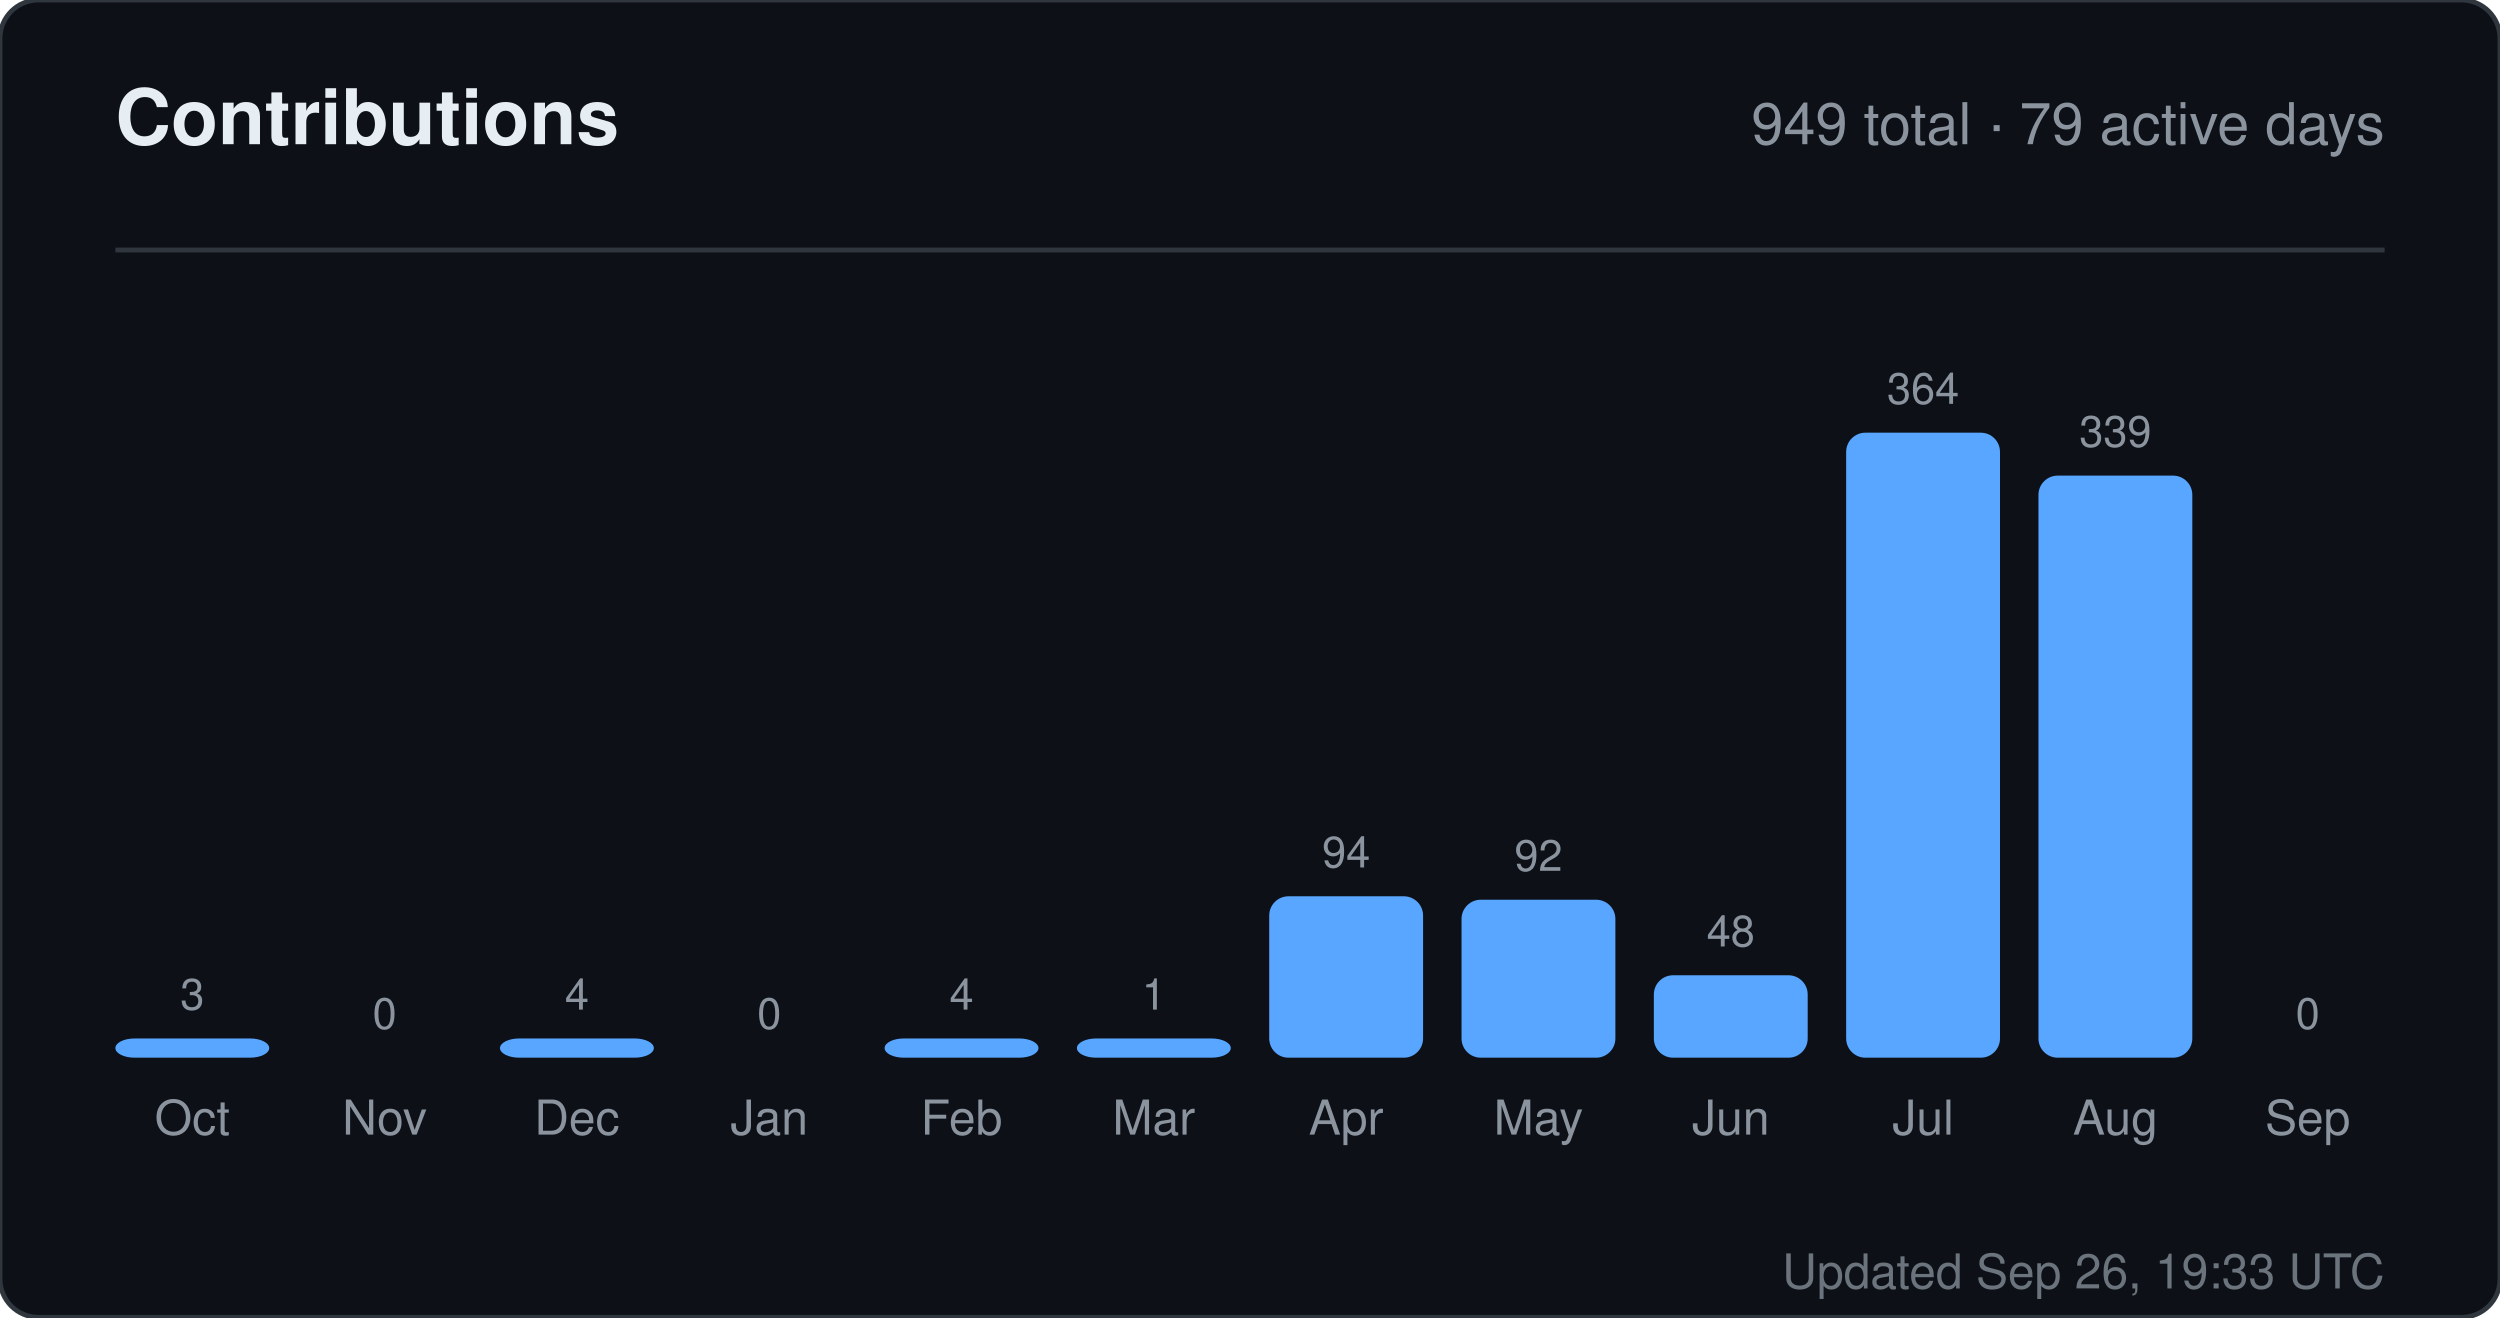
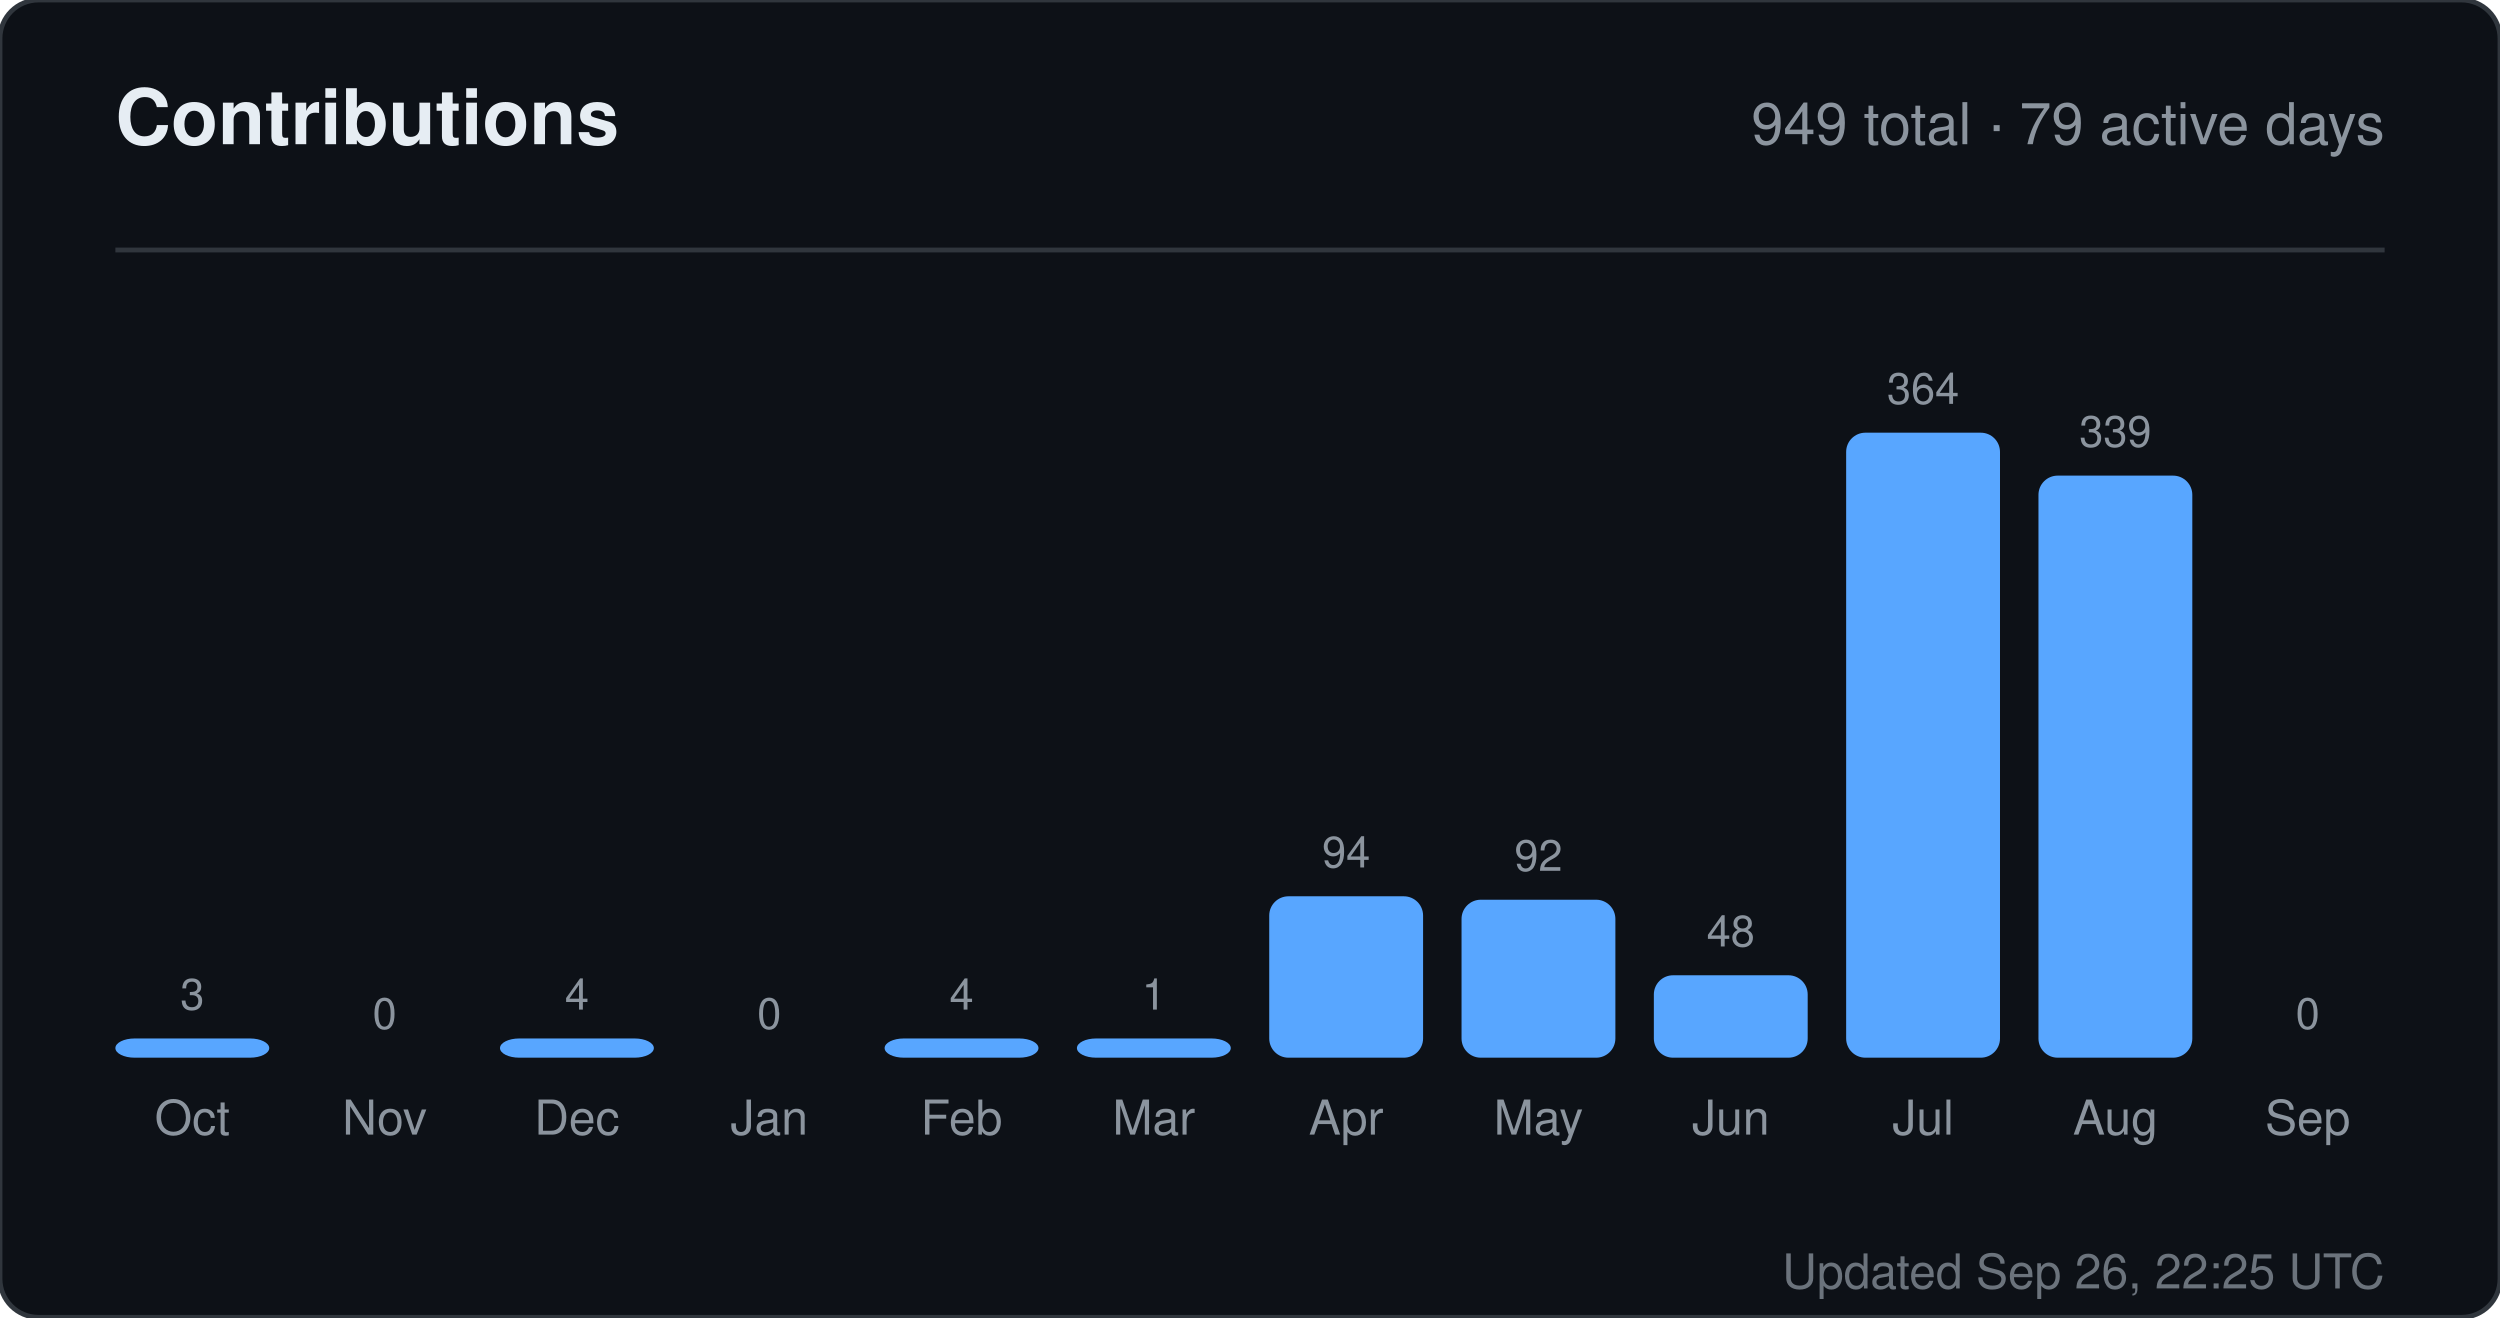
<svg xmlns="http://www.w3.org/2000/svg" width="520" height="274" viewBox="0 0 520 274" role="img" aria-label="Contributions for sandiirawan12">
  <rect width="520" height="274" rx="8" fill="#0d1117" stroke="#30363d" />
  <g font-family="-apple-system, BlinkMacSystemFont, Segoe UI, Helvetica, Arial, sans-serif">
    <text x="24" y="30" fill="#e6edf3" font-size="16" font-weight="700">Contributions</text>
    <text x="496" y="30" fill="#8b949e" font-size="12" text-anchor="end">949 total · 79 active days</text>
    <line x1="24" y1="52" x2="496" y2="52" stroke="#30363d" />
    <text x="40" y="210" fill="#8b949e" font-size="9" text-anchor="middle">3</text>
    <rect x="24" y="216" width="32" height="4" rx="4" fill="#58a6ff" />
    <text x="40" y="236" fill="#8b949e" font-size="10" text-anchor="middle">Oct</text>
    <text x="80" y="214" fill="#8b949e" font-size="9" text-anchor="middle">0</text>
    <rect x="64" y="220" width="32" height="0" rx="4" fill="#58a6ff" />
    <text x="80" y="236" fill="#8b949e" font-size="10" text-anchor="middle">Nov</text>
    <text x="120" y="210" fill="#8b949e" font-size="9" text-anchor="middle">4</text>
    <rect x="104" y="216" width="32" height="4" rx="4" fill="#58a6ff" />
    <text x="120" y="236" fill="#8b949e" font-size="10" text-anchor="middle">Dec</text>
    <text x="160" y="214" fill="#8b949e" font-size="9" text-anchor="middle">0</text>
    <rect x="144" y="220" width="32" height="0" rx="4" fill="#58a6ff" />
    <text x="160" y="236" fill="#8b949e" font-size="10" text-anchor="middle">Jan</text>
    <text x="200" y="210" fill="#8b949e" font-size="9" text-anchor="middle">4</text>
    <rect x="184" y="216" width="32" height="4" rx="4" fill="#58a6ff" />
    <text x="200" y="236" fill="#8b949e" font-size="10" text-anchor="middle">Feb</text>
    <text x="240" y="210" fill="#8b949e" font-size="9" text-anchor="middle">1</text>
    <rect x="224" y="216" width="32" height="4" rx="4" fill="#58a6ff" />
    <text x="240" y="236" fill="#8b949e" font-size="10" text-anchor="middle">Mar</text>
    <text x="280" y="180.429" fill="#8b949e" font-size="9" text-anchor="middle">94</text>
    <rect x="264" y="186.429" width="32" height="33.571" rx="4" fill="#58a6ff" />
    <text x="280" y="236" fill="#8b949e" font-size="10" text-anchor="middle">Apr</text>
    <text x="320" y="181.143" fill="#8b949e" font-size="9" text-anchor="middle">92</text>
    <rect x="304" y="187.143" width="32" height="32.857" rx="4" fill="#58a6ff" />
    <text x="320" y="236" fill="#8b949e" font-size="10" text-anchor="middle">May</text>
    <text x="360" y="196.857" fill="#8b949e" font-size="9" text-anchor="middle">48</text>
    <rect x="344" y="202.857" width="32" height="17.143" rx="4" fill="#58a6ff" />
    <text x="360" y="236" fill="#8b949e" font-size="10" text-anchor="middle">Jun</text>
    <text x="400" y="84" fill="#8b949e" font-size="9" text-anchor="middle">364</text>
    <rect x="384" y="90" width="32" height="130" rx="4" fill="#58a6ff" />
    <text x="400" y="236" fill="#8b949e" font-size="10" text-anchor="middle">Jul</text>
    <text x="440" y="92.929" fill="#8b949e" font-size="9" text-anchor="middle">339</text>
    <rect x="424" y="98.929" width="32" height="121.071" rx="4" fill="#58a6ff" />
    <text x="440" y="236" fill="#8b949e" font-size="10" text-anchor="middle">Aug</text>
    <text x="480" y="214" fill="#8b949e" font-size="9" text-anchor="middle">0</text>
    <rect x="464" y="220" width="32" height="0" rx="4" fill="#58a6ff" />
    <text x="480" y="236" fill="#8b949e" font-size="10" text-anchor="middle">Sep</text>
-     <text x="496" y="268" fill="#8b949e" font-size="10" text-anchor="end" opacity="0.75">Updated Sep 26, 19:33 UTC</text>
+     <text x="496" y="268" fill="#8b949e" font-size="10" text-anchor="end" opacity="0.75">Updated Sep 26, 22:25 UTC</text>
  </g>
</svg>
